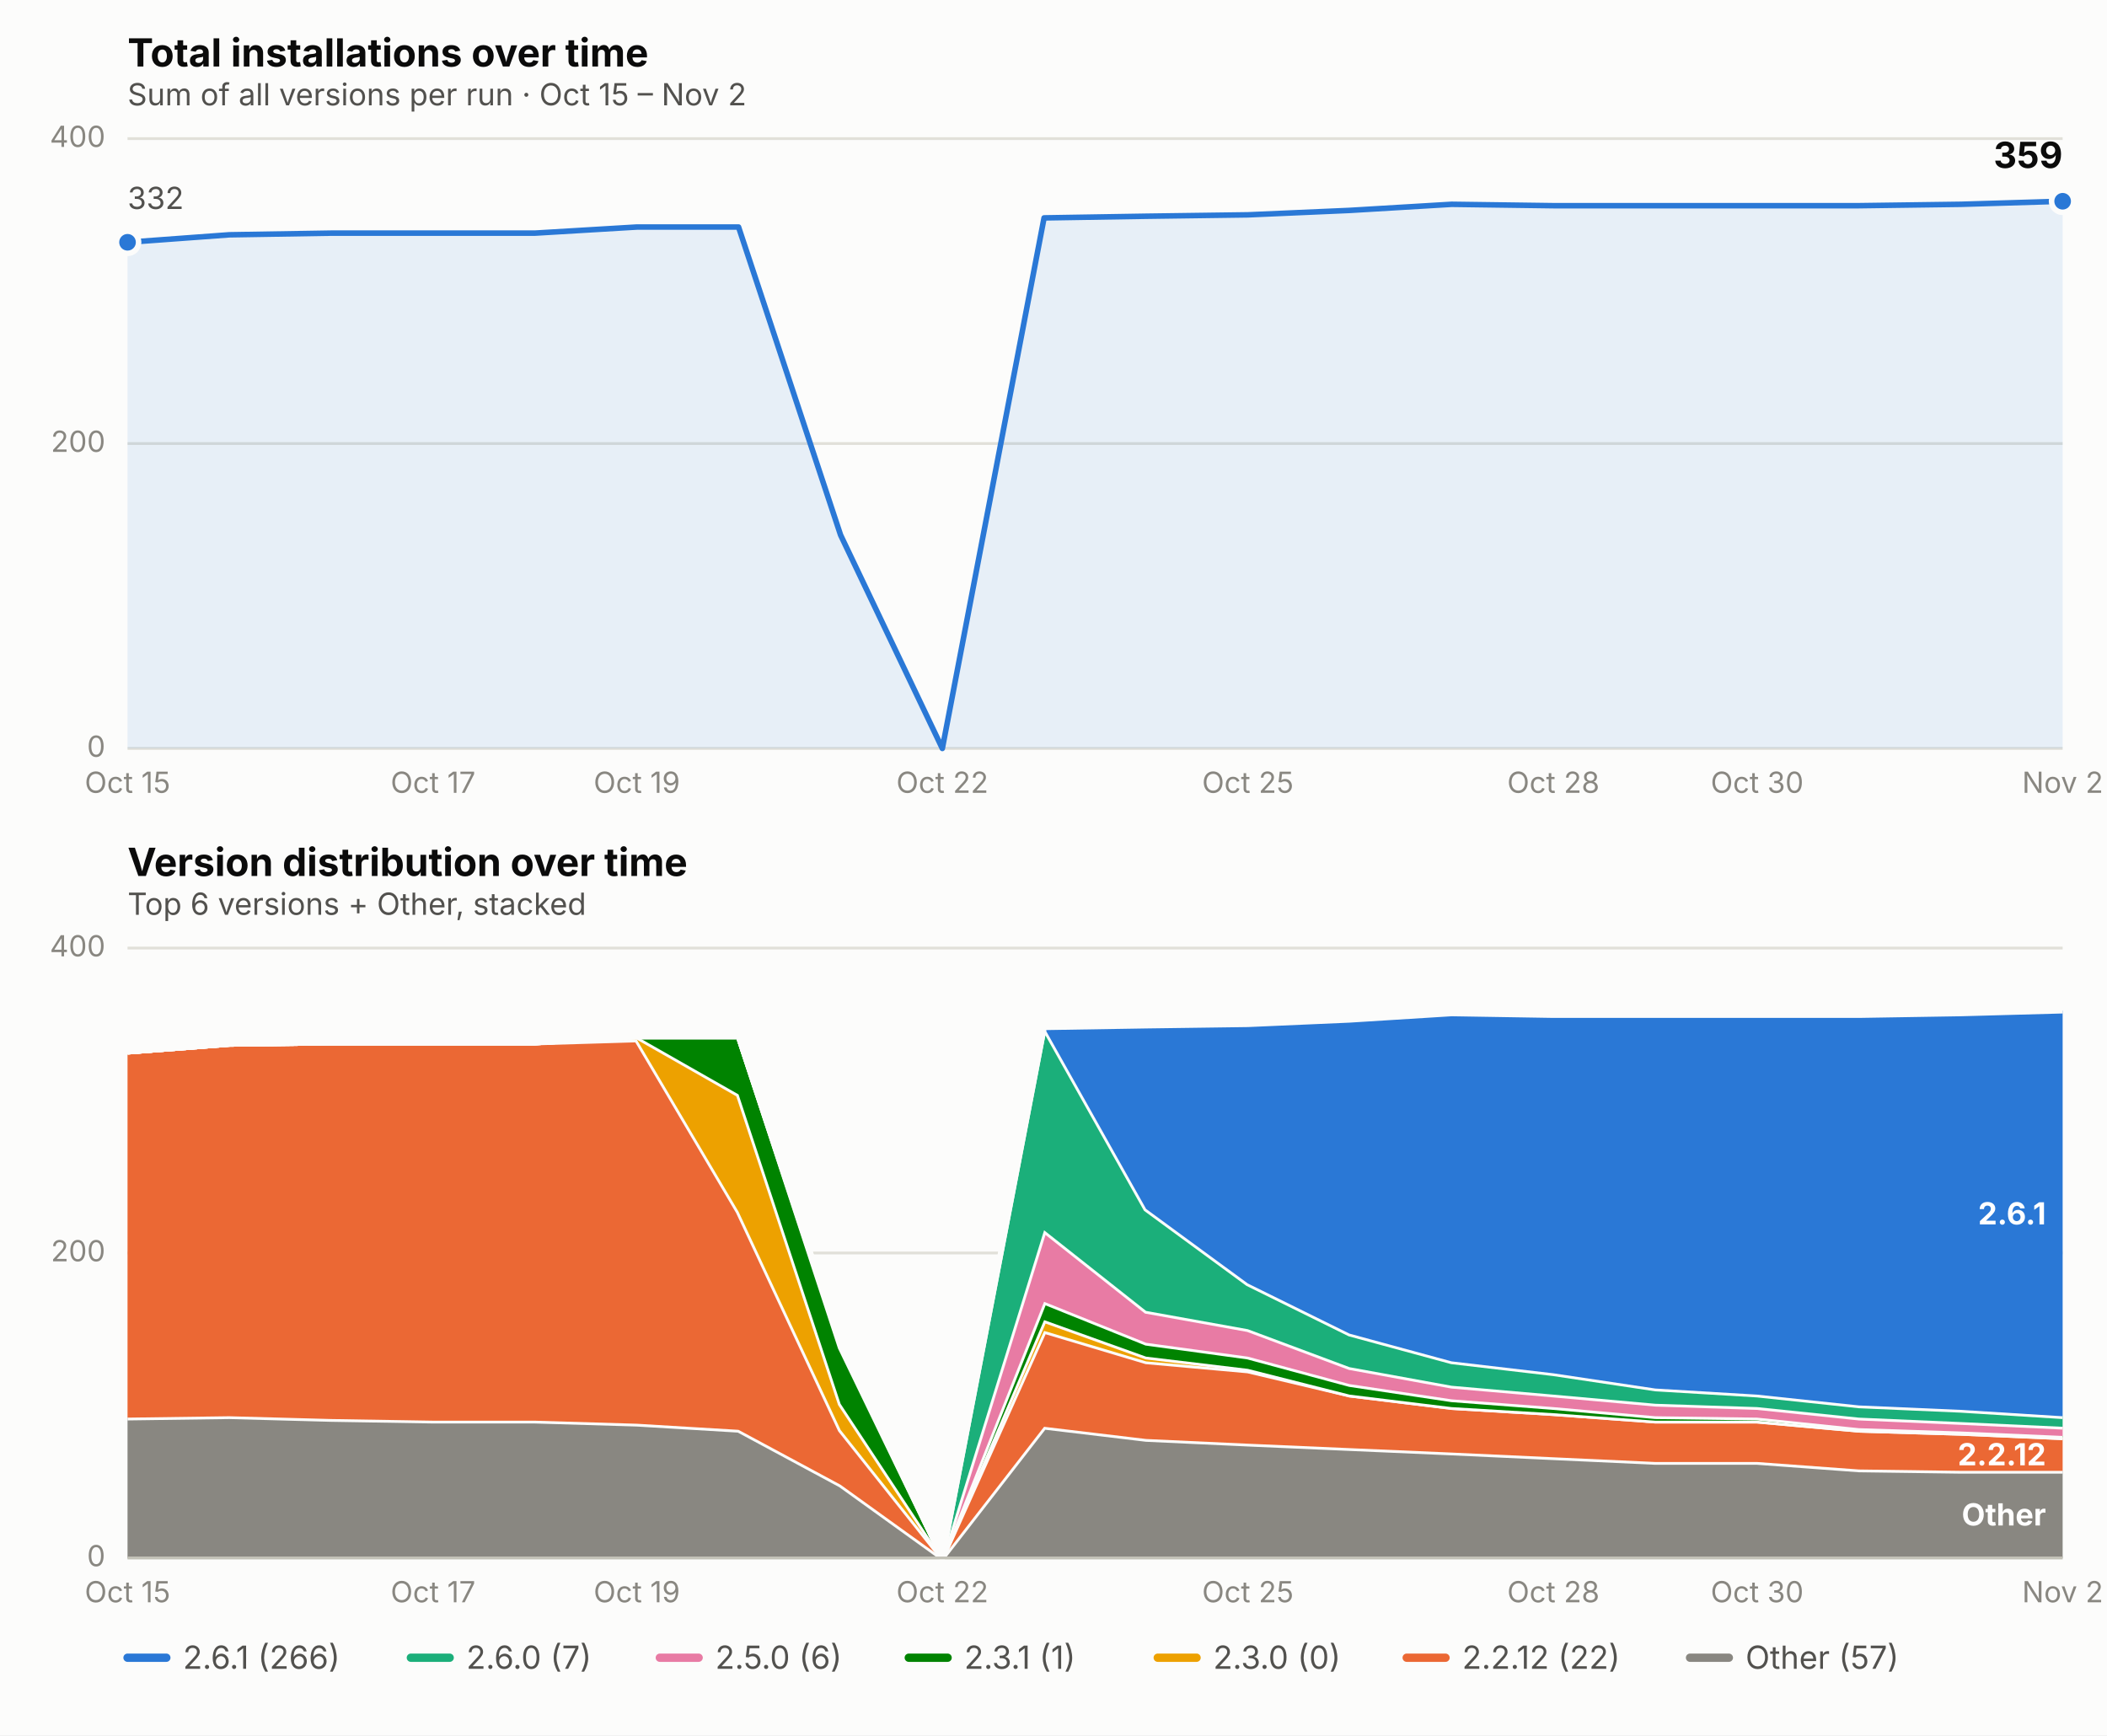
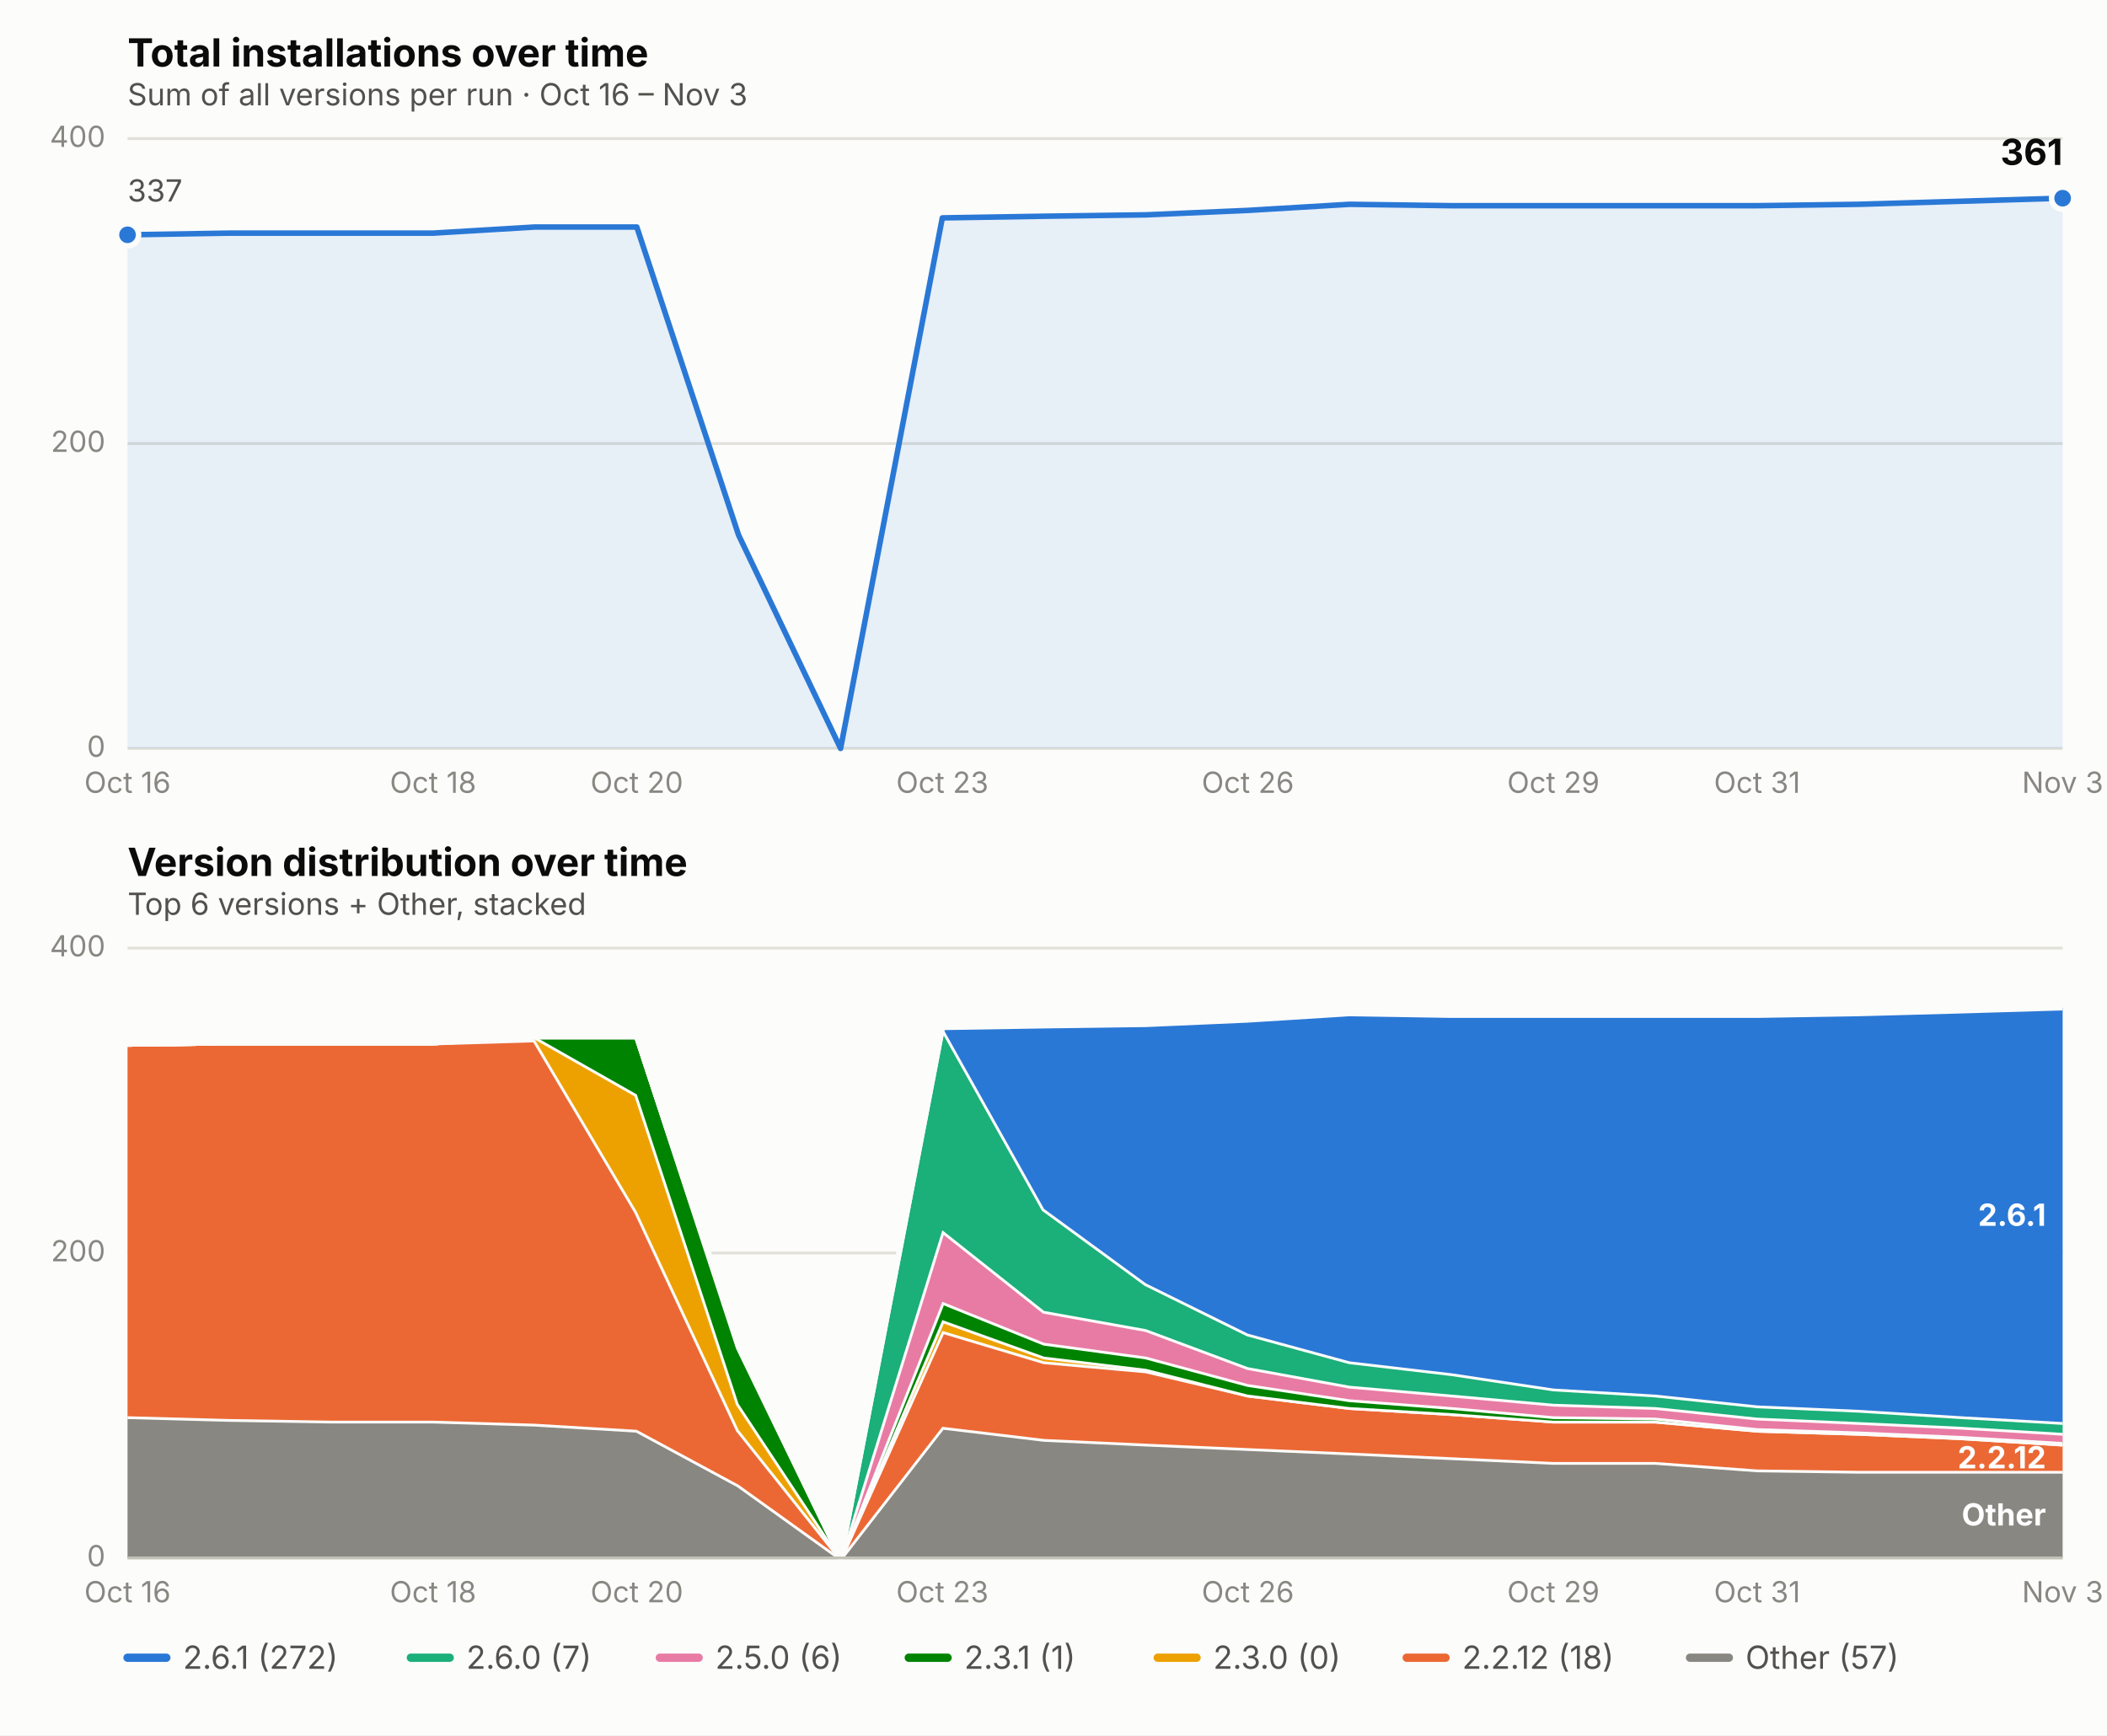
<svg xmlns="http://www.w3.org/2000/svg" viewBox="0 0 760 626" font-family="system-ui, -apple-system, Segoe UI, sans-serif">
  <rect x="0" y="0" width="760" height="626" fill="#fcfcfb" />
  <text x="46" y="24" font-size="14" font-weight="650" fill="#0b0b0b">Total installations over time</text>
-   <text x="46" y="38" font-size="11" fill="#52514e">Sum of all versions per run · Oct 15 – Nov 2</text>
+   <text x="46" y="38" font-size="11" fill="#52514e">Sum of all versions per run · Oct 16 – Nov 3</text>
  <line x1="46" x2="744" y1="270.0" y2="270.0" stroke="#e1e0d9" stroke-width="1" />
  <text x="38" y="273.0" font-size="10.5" fill="#898781" text-anchor="end">0</text>
  <line x1="46" x2="744" y1="160.0" y2="160.0" stroke="#e1e0d9" stroke-width="1" />
  <text x="38" y="163.0" font-size="10.5" fill="#898781" text-anchor="end">200</text>
  <line x1="46" x2="744" y1="50.0" y2="50.0" stroke="#e1e0d9" stroke-width="1" />
  <text x="38" y="53.0" font-size="10.5" fill="#898781" text-anchor="end">400</text>
-   <text x="46.0" y="286" font-size="10.5" fill="#898781" text-anchor="middle">Oct 15</text>
-   <text x="156.2" y="286" font-size="10.5" fill="#898781" text-anchor="middle">Oct 17</text>
-   <text x="229.7" y="286" font-size="10.5" fill="#898781" text-anchor="middle">Oct 19</text>
-   <text x="339.9" y="286" font-size="10.5" fill="#898781" text-anchor="middle">Oct 22</text>
-   <text x="450.1" y="286" font-size="10.5" fill="#898781" text-anchor="middle">Oct 25</text>
-   <text x="560.3" y="286" font-size="10.5" fill="#898781" text-anchor="middle">Oct 28</text>
-   <text x="633.8" y="286" font-size="10.5" fill="#898781" text-anchor="middle">Oct 30</text>
-   <text x="744.0" y="286" font-size="10.5" fill="#898781" text-anchor="middle">Nov 2</text>
-   <path d="M 46.0,270.0 L 46.0,87.4 L 82.7,84.7 L 119.5,84.1 L 156.2,84.1 L 192.9,84.1 L 229.7,81.9 L 266.4,81.9 L 303.2,193.0 L 339.9,270.0 L 376.6,78.6 L 413.4,78.0 L 450.1,77.5 L 486.8,75.9 L 523.6,73.7 L 560.3,74.2 L 597.1,74.2 L 633.8,74.2 L 670.5,74.2 L 707.3,73.7 L 744.0,72.6 L 744.0,270.0 Z" fill="#2a78d6" opacity="0.10" stroke="none" />
-   <path d="M 46.0,87.4 L 82.7,84.7 L 119.5,84.1 L 156.2,84.1 L 192.9,84.1 L 229.7,81.9 L 266.4,81.9 L 303.2,193.0 L 339.9,270.0 L 376.6,78.6 L 413.4,78.0 L 450.1,77.5 L 486.8,75.9 L 523.6,73.7 L 560.3,74.2 L 597.1,74.2 L 633.8,74.2 L 670.5,74.2 L 707.3,73.7 L 744.0,72.6" fill="none" stroke="#2a78d6" stroke-width="2" stroke-linejoin="round" stroke-linecap="round" />
-   <circle cx="46.0" cy="87.4" r="4" fill="#2a78d6" stroke="#fcfcfb" stroke-width="2" />
-   <circle cx="744.0" cy="72.6" r="4" fill="#2a78d6" stroke="#fcfcfb" stroke-width="2" />
-   <text x="744.0" y="60.6" font-size="13" font-weight="650" fill="#0b0b0b" text-anchor="end">359</text>
-   <text x="46.0" y="75.4" font-size="11" fill="#52514e" text-anchor="start">332</text>
+   <text x="46.0" y="286" font-size="10.5" fill="#898781" text-anchor="middle">Oct 16</text>
+   <text x="156.2" y="286" font-size="10.5" fill="#898781" text-anchor="middle">Oct 18</text>
+   <text x="229.7" y="286" font-size="10.5" fill="#898781" text-anchor="middle">Oct 20</text>
+   <text x="339.9" y="286" font-size="10.5" fill="#898781" text-anchor="middle">Oct 23</text>
+   <text x="450.1" y="286" font-size="10.5" fill="#898781" text-anchor="middle">Oct 26</text>
+   <text x="560.3" y="286" font-size="10.5" fill="#898781" text-anchor="middle">Oct 29</text>
+   <text x="633.8" y="286" font-size="10.5" fill="#898781" text-anchor="middle">Oct 31</text>
+   <text x="744.0" y="286" font-size="10.5" fill="#898781" text-anchor="middle">Nov 3</text>
+   <path d="M 46.0,270.0 L 46.0,84.7 L 82.7,84.1 L 119.5,84.1 L 156.2,84.1 L 192.9,81.9 L 229.7,81.9 L 266.4,193.0 L 303.2,270.0 L 339.9,78.6 L 376.6,78.0 L 413.4,77.5 L 450.1,75.9 L 486.8,73.7 L 523.6,74.2 L 560.3,74.2 L 597.1,74.2 L 633.8,74.2 L 670.5,73.7 L 707.3,72.6 L 744.0,71.5 L 744.0,270.0 Z" fill="#2a78d6" opacity="0.10" stroke="none" />
+   <path d="M 46.0,84.7 L 82.7,84.1 L 119.5,84.1 L 156.2,84.1 L 192.9,81.9 L 229.7,81.9 L 266.4,193.0 L 303.2,270.0 L 339.9,78.6 L 376.6,78.0 L 413.4,77.5 L 450.1,75.9 L 486.8,73.7 L 523.6,74.2 L 560.3,74.2 L 597.1,74.2 L 633.8,74.2 L 670.5,73.7 L 707.3,72.6 L 744.0,71.5" fill="none" stroke="#2a78d6" stroke-width="2" stroke-linejoin="round" stroke-linecap="round" />
+   <circle cx="46.0" cy="84.7" r="4" fill="#2a78d6" stroke="#fcfcfb" stroke-width="2" />
+   <circle cx="744.0" cy="71.5" r="4" fill="#2a78d6" stroke="#fcfcfb" stroke-width="2" />
+   <text x="744.0" y="59.5" font-size="13" font-weight="650" fill="#0b0b0b" text-anchor="end">361</text>
+   <text x="46.0" y="72.7" font-size="11" fill="#52514e" text-anchor="start">337</text>
  <text x="46" y="316" font-size="14" font-weight="650" fill="#0b0b0b">Version distribution over time</text>
  <text x="46" y="330" font-size="11" fill="#52514e">Top 6 versions + Other, stacked</text>
  <line x1="46" x2="744" y1="562.0" y2="562.0" stroke="#e1e0d9" stroke-width="1" />
  <text x="38" y="565.0" font-size="10.5" fill="#898781" text-anchor="end">0</text>
  <line x1="46" x2="744" y1="452.0" y2="452.0" stroke="#e1e0d9" stroke-width="1" />
  <text x="38" y="455.0" font-size="10.5" fill="#898781" text-anchor="end">200</text>
  <line x1="46" x2="744" y1="342.0" y2="342.0" stroke="#e1e0d9" stroke-width="1" />
  <text x="38" y="345.0" font-size="10.5" fill="#898781" text-anchor="end">400</text>
-   <text x="46.0" y="578" font-size="10.5" fill="#898781" text-anchor="middle">Oct 15</text>
-   <text x="156.2" y="578" font-size="10.5" fill="#898781" text-anchor="middle">Oct 17</text>
-   <text x="229.7" y="578" font-size="10.5" fill="#898781" text-anchor="middle">Oct 19</text>
-   <text x="339.9" y="578" font-size="10.5" fill="#898781" text-anchor="middle">Oct 22</text>
-   <text x="450.1" y="578" font-size="10.5" fill="#898781" text-anchor="middle">Oct 25</text>
-   <text x="560.3" y="578" font-size="10.5" fill="#898781" text-anchor="middle">Oct 28</text>
-   <text x="633.8" y="578" font-size="10.5" fill="#898781" text-anchor="middle">Oct 30</text>
-   <text x="744.0" y="578" font-size="10.5" fill="#898781" text-anchor="middle">Nov 2</text>
-   <path d="M 46.0,511.4 L 82.7,510.9 L 119.5,511.9 L 156.2,512.5 L 192.9,512.5 L 229.7,513.6 L 266.4,515.8 L 303.2,535.6 L 339.9,562.0 L 376.6,514.7 L 413.4,519.1 L 450.1,520.8 L 486.8,522.4 L 523.6,524.0 L 560.3,525.7 L 597.1,527.4 L 633.8,527.4 L 670.5,530.1 L 707.3,530.6 L 744.0,530.6 L 744.0,562.0 L 707.3,562.0 L 670.5,562.0 L 633.8,562.0 L 597.1,562.0 L 560.3,562.0 L 523.6,562.0 L 486.8,562.0 L 450.1,562.0 L 413.4,562.0 L 376.6,562.0 L 339.9,562.0 L 303.2,562.0 L 266.4,562.0 L 229.7,562.0 L 192.9,562.0 L 156.2,562.0 L 119.5,562.0 L 82.7,562.0 L 46.0,562.0 Z" fill="#898781" stroke="none" />
-   <path d="M 46.0,511.4 L 82.7,510.9 L 119.5,511.9 L 156.2,512.5 L 192.9,512.5 L 229.7,513.6 L 266.4,515.8 L 303.2,535.6 L 339.9,562.0 L 376.6,514.7 L 413.4,519.1 L 450.1,520.8 L 486.8,522.4 L 523.6,524.0 L 560.3,525.7 L 597.1,527.4 L 633.8,527.4 L 670.5,530.1 L 707.3,530.6 L 744.0,530.6" fill="none" stroke="#fcfcfb" stroke-width="2" />
-   <path d="M 46.0,379.4 L 82.7,376.6 L 119.5,376.1 L 156.2,376.1 L 192.9,376.1 L 229.7,375.0 L 266.4,437.1 L 303.2,515.8 L 339.9,562.0 L 376.6,480.1 L 413.4,491.1 L 450.1,494.4 L 486.8,503.1 L 523.6,507.6 L 560.3,509.8 L 597.1,512.5 L 633.8,512.5 L 670.5,515.8 L 707.3,516.9 L 744.0,518.5 L 744.0,530.6 L 707.3,530.6 L 670.5,530.1 L 633.8,527.4 L 597.1,527.4 L 560.3,525.7 L 523.6,524.0 L 486.8,522.4 L 450.1,520.8 L 413.4,519.1 L 376.6,514.7 L 339.9,562.0 L 303.2,535.6 L 266.4,515.8 L 229.7,513.6 L 192.9,512.5 L 156.2,512.5 L 119.5,511.9 L 82.7,510.9 L 46.0,511.4 Z" fill="#eb6834" stroke="none" />
-   <path d="M 46.0,379.4 L 82.7,376.6 L 119.5,376.1 L 156.2,376.1 L 192.9,376.1 L 229.7,375.0 L 266.4,437.1 L 303.2,515.8 L 339.9,562.0 L 376.6,480.1 L 413.4,491.1 L 450.1,494.4 L 486.8,503.1 L 523.6,507.6 L 560.3,509.8 L 597.1,512.5 L 633.8,512.5 L 670.5,515.8 L 707.3,516.9 L 744.0,518.5" fill="none" stroke="#fcfcfb" stroke-width="2" />
-   <path d="M 46.0,379.4 L 82.7,376.6 L 119.5,376.1 L 156.2,376.1 L 192.9,376.1 L 229.7,373.9 L 266.4,394.8 L 303.2,506.4 L 339.9,562.0 L 376.6,476.2 L 413.4,489.4 L 450.1,493.8 L 486.8,503.1 L 523.6,507.6 L 560.3,509.8 L 597.1,512.5 L 633.8,512.5 L 670.5,515.8 L 707.3,516.9 L 744.0,518.5 L 744.0,518.5 L 707.3,516.9 L 670.5,515.8 L 633.8,512.5 L 597.1,512.5 L 560.3,509.8 L 523.6,507.6 L 486.8,503.1 L 450.1,494.4 L 413.4,491.1 L 376.6,480.1 L 339.9,562.0 L 303.2,515.8 L 266.4,437.1 L 229.7,375.0 L 192.9,376.1 L 156.2,376.1 L 119.5,376.1 L 82.7,376.6 L 46.0,379.4 Z" fill="#eda100" stroke="none" />
-   <path d="M 46.0,379.4 L 82.7,376.6 L 119.5,376.1 L 156.2,376.1 L 192.9,376.1 L 229.7,373.9 L 266.4,394.8 L 303.2,506.4 L 339.9,562.0 L 376.6,476.2 L 413.4,489.4 L 450.1,493.8 L 486.8,503.1 L 523.6,507.6 L 560.3,509.8 L 597.1,512.5 L 633.8,512.5 L 670.5,515.8 L 707.3,516.9 L 744.0,518.5" fill="none" stroke="#fcfcfb" stroke-width="2" />
-   <path d="M 46.0,379.4 L 82.7,376.6 L 119.5,376.1 L 156.2,376.1 L 192.9,376.1 L 229.7,373.9 L 266.4,373.9 L 303.2,486.1 L 339.9,562.0 L 376.6,469.6 L 413.4,484.4 L 450.1,489.4 L 486.8,499.3 L 523.6,504.8 L 560.3,507.6 L 597.1,510.9 L 633.8,511.4 L 670.5,515.2 L 707.3,516.4 L 744.0,518.0 L 744.0,518.5 L 707.3,516.9 L 670.5,515.8 L 633.8,512.5 L 597.1,512.5 L 560.3,509.8 L 523.6,507.6 L 486.8,503.1 L 450.1,493.8 L 413.4,489.4 L 376.6,476.2 L 339.9,562.0 L 303.2,506.4 L 266.4,394.8 L 229.7,373.9 L 192.9,376.1 L 156.2,376.1 L 119.5,376.1 L 82.7,376.6 L 46.0,379.4 Z" fill="#008300" stroke="none" />
-   <path d="M 46.0,379.4 L 82.7,376.6 L 119.5,376.1 L 156.2,376.1 L 192.9,376.1 L 229.7,373.9 L 266.4,373.9 L 303.2,486.1 L 339.9,562.0 L 376.6,469.6 L 413.4,484.4 L 450.1,489.4 L 486.8,499.3 L 523.6,504.8 L 560.3,507.6 L 597.1,510.9 L 633.8,511.4 L 670.5,515.2 L 707.3,516.4 L 744.0,518.0" fill="none" stroke="#fcfcfb" stroke-width="2" />
-   <path d="M 46.0,379.4 L 82.7,376.6 L 119.5,376.1 L 156.2,376.1 L 192.9,376.1 L 229.7,373.9 L 266.4,373.9 L 303.2,485.0 L 339.9,562.0 L 376.6,443.8 L 413.4,472.9 L 450.1,479.5 L 486.8,493.2 L 523.6,499.9 L 560.3,503.1 L 597.1,506.4 L 633.8,507.6 L 670.5,511.4 L 707.3,513.0 L 744.0,514.7 L 744.0,518.0 L 707.3,516.4 L 670.5,515.2 L 633.8,511.4 L 597.1,510.9 L 560.3,507.6 L 523.6,504.8 L 486.8,499.3 L 450.1,489.4 L 413.4,484.4 L 376.6,469.6 L 339.9,562.0 L 303.2,486.1 L 266.4,373.9 L 229.7,373.9 L 192.9,376.1 L 156.2,376.1 L 119.5,376.1 L 82.7,376.6 L 46.0,379.4 Z" fill="#e87ba4" stroke="none" />
-   <path d="M 46.0,379.4 L 82.7,376.6 L 119.5,376.1 L 156.2,376.1 L 192.9,376.1 L 229.7,373.9 L 266.4,373.9 L 303.2,485.0 L 339.9,562.0 L 376.6,443.8 L 413.4,472.9 L 450.1,479.5 L 486.8,493.2 L 523.6,499.9 L 560.3,503.1 L 597.1,506.4 L 633.8,507.6 L 670.5,511.4 L 707.3,513.0 L 744.0,514.7" fill="none" stroke="#fcfcfb" stroke-width="2" />
-   <path d="M 46.0,379.4 L 82.7,376.6 L 119.5,376.1 L 156.2,376.1 L 192.9,376.1 L 229.7,373.9 L 266.4,373.9 L 303.2,485.0 L 339.9,562.0 L 376.6,370.6 L 413.4,436.1 L 450.1,463.0 L 486.8,481.1 L 523.6,491.1 L 560.3,495.4 L 597.1,500.9 L 633.8,503.1 L 670.5,507.0 L 707.3,508.6 L 744.0,510.9 L 744.0,514.7 L 707.3,513.0 L 670.5,511.4 L 633.8,507.6 L 597.1,506.4 L 560.3,503.1 L 523.6,499.9 L 486.8,493.2 L 450.1,479.5 L 413.4,472.9 L 376.6,443.8 L 339.9,562.0 L 303.2,485.0 L 266.4,373.9 L 229.7,373.9 L 192.9,376.1 L 156.2,376.1 L 119.5,376.1 L 82.7,376.6 L 46.0,379.4 Z" fill="#1baf7a" stroke="none" />
-   <path d="M 46.0,379.4 L 82.7,376.6 L 119.5,376.1 L 156.2,376.1 L 192.9,376.1 L 229.7,373.9 L 266.4,373.9 L 303.2,485.0 L 339.9,562.0 L 376.6,370.6 L 413.4,436.1 L 450.1,463.0 L 486.8,481.1 L 523.6,491.1 L 560.3,495.4 L 597.1,500.9 L 633.8,503.1 L 670.5,507.0 L 707.3,508.6 L 744.0,510.9" fill="none" stroke="#fcfcfb" stroke-width="2" />
-   <path d="M 46.0,379.4 L 82.7,376.6 L 119.5,376.1 L 156.2,376.1 L 192.9,376.1 L 229.7,373.9 L 266.4,373.9 L 303.2,485.0 L 339.9,562.0 L 376.6,370.6 L 413.4,370.0 L 450.1,369.5 L 486.8,367.9 L 523.6,365.6 L 560.3,366.2 L 597.1,366.2 L 633.8,366.2 L 670.5,366.2 L 707.3,365.6 L 744.0,364.6 L 744.0,510.9 L 707.3,508.6 L 670.5,507.0 L 633.8,503.1 L 597.1,500.9 L 560.3,495.4 L 523.6,491.1 L 486.8,481.1 L 450.1,463.0 L 413.4,436.1 L 376.6,370.6 L 339.9,562.0 L 303.2,485.0 L 266.4,373.9 L 229.7,373.9 L 192.9,376.1 L 156.2,376.1 L 119.5,376.1 L 82.7,376.6 L 46.0,379.4 Z" fill="#2a78d6" stroke="none" />
-   <path d="M 46.0,379.4 L 82.7,376.6 L 119.5,376.1 L 156.2,376.1 L 192.9,376.1 L 229.7,373.9 L 266.4,373.9 L 303.2,485.0 L 339.9,562.0 L 376.6,370.6 L 413.4,370.0 L 450.1,369.5 L 486.8,367.9 L 523.6,365.6 L 560.3,366.2 L 597.1,366.2 L 633.8,366.2 L 670.5,366.2 L 707.3,365.6 L 744.0,364.6" fill="none" stroke="#fcfcfb" stroke-width="2" />
+   <text x="46.0" y="578" font-size="10.5" fill="#898781" text-anchor="middle">Oct 16</text>
+   <text x="156.2" y="578" font-size="10.5" fill="#898781" text-anchor="middle">Oct 18</text>
+   <text x="229.7" y="578" font-size="10.5" fill="#898781" text-anchor="middle">Oct 20</text>
+   <text x="339.9" y="578" font-size="10.5" fill="#898781" text-anchor="middle">Oct 23</text>
+   <text x="450.1" y="578" font-size="10.5" fill="#898781" text-anchor="middle">Oct 26</text>
+   <text x="560.3" y="578" font-size="10.5" fill="#898781" text-anchor="middle">Oct 29</text>
+   <text x="633.8" y="578" font-size="10.5" fill="#898781" text-anchor="middle">Oct 31</text>
+   <text x="744.0" y="578" font-size="10.5" fill="#898781" text-anchor="middle">Nov 3</text>
+   <path d="M 46.0,510.9 L 82.7,511.9 L 119.5,512.5 L 156.2,512.5 L 192.9,513.6 L 229.7,515.8 L 266.4,535.6 L 303.2,562.0 L 339.9,514.7 L 376.6,519.1 L 413.4,520.8 L 450.1,522.4 L 486.8,524.0 L 523.6,525.7 L 560.3,527.4 L 597.1,527.4 L 633.8,530.1 L 670.5,530.6 L 707.3,530.6 L 744.0,530.6 L 744.0,562.0 L 707.3,562.0 L 670.5,562.0 L 633.8,562.0 L 597.1,562.0 L 560.3,562.0 L 523.6,562.0 L 486.8,562.0 L 450.1,562.0 L 413.4,562.0 L 376.6,562.0 L 339.9,562.0 L 303.2,562.0 L 266.4,562.0 L 229.7,562.0 L 192.9,562.0 L 156.2,562.0 L 119.5,562.0 L 82.7,562.0 L 46.0,562.0 Z" fill="#898781" stroke="none" />
+   <path d="M 46.0,510.9 L 82.7,511.9 L 119.5,512.5 L 156.2,512.5 L 192.9,513.6 L 229.7,515.8 L 266.4,535.6 L 303.2,562.0 L 339.9,514.7 L 376.6,519.1 L 413.4,520.8 L 450.1,522.4 L 486.8,524.0 L 523.6,525.7 L 560.3,527.4 L 597.1,527.4 L 633.8,530.1 L 670.5,530.6 L 707.3,530.6 L 744.0,530.6" fill="none" stroke="#fcfcfb" stroke-width="2" />
+   <path d="M 46.0,376.6 L 82.7,376.1 L 119.5,376.1 L 156.2,376.1 L 192.9,375.0 L 229.7,437.1 L 266.4,515.8 L 303.2,562.0 L 339.9,480.1 L 376.6,491.1 L 413.4,494.4 L 450.1,503.1 L 486.8,507.6 L 523.6,509.8 L 560.3,512.5 L 597.1,512.5 L 633.8,515.8 L 670.5,516.9 L 707.3,518.5 L 744.0,520.8 L 744.0,530.6 L 707.3,530.6 L 670.5,530.6 L 633.8,530.1 L 597.1,527.4 L 560.3,527.4 L 523.6,525.7 L 486.8,524.0 L 450.1,522.4 L 413.4,520.8 L 376.6,519.1 L 339.9,514.7 L 303.2,562.0 L 266.4,535.6 L 229.7,515.8 L 192.9,513.6 L 156.2,512.5 L 119.5,512.5 L 82.7,511.9 L 46.0,510.9 Z" fill="#eb6834" stroke="none" />
+   <path d="M 46.0,376.6 L 82.7,376.1 L 119.5,376.1 L 156.2,376.1 L 192.9,375.0 L 229.7,437.1 L 266.4,515.8 L 303.2,562.0 L 339.9,480.1 L 376.6,491.1 L 413.4,494.4 L 450.1,503.1 L 486.8,507.6 L 523.6,509.8 L 560.3,512.5 L 597.1,512.5 L 633.8,515.8 L 670.5,516.9 L 707.3,518.5 L 744.0,520.8" fill="none" stroke="#fcfcfb" stroke-width="2" />
+   <path d="M 46.0,376.6 L 82.7,376.1 L 119.5,376.1 L 156.2,376.1 L 192.9,373.9 L 229.7,394.8 L 266.4,506.4 L 303.2,562.0 L 339.9,476.2 L 376.6,489.4 L 413.4,493.8 L 450.1,503.1 L 486.8,507.6 L 523.6,509.8 L 560.3,512.5 L 597.1,512.5 L 633.8,515.8 L 670.5,516.9 L 707.3,518.5 L 744.0,520.8 L 744.0,520.8 L 707.3,518.5 L 670.5,516.9 L 633.8,515.8 L 597.1,512.5 L 560.3,512.5 L 523.6,509.8 L 486.8,507.6 L 450.1,503.1 L 413.4,494.4 L 376.6,491.1 L 339.9,480.1 L 303.2,562.0 L 266.4,515.8 L 229.7,437.1 L 192.9,375.0 L 156.2,376.1 L 119.5,376.1 L 82.7,376.1 L 46.0,376.6 Z" fill="#eda100" stroke="none" />
+   <path d="M 46.0,376.6 L 82.7,376.1 L 119.5,376.1 L 156.2,376.1 L 192.9,373.9 L 229.7,394.8 L 266.4,506.4 L 303.2,562.0 L 339.9,476.2 L 376.6,489.4 L 413.4,493.8 L 450.1,503.1 L 486.8,507.6 L 523.6,509.8 L 560.3,512.5 L 597.1,512.5 L 633.8,515.8 L 670.5,516.9 L 707.3,518.5 L 744.0,520.8" fill="none" stroke="#fcfcfb" stroke-width="2" />
+   <path d="M 46.0,376.6 L 82.7,376.1 L 119.5,376.1 L 156.2,376.1 L 192.9,373.9 L 229.7,373.9 L 266.4,486.1 L 303.2,562.0 L 339.9,469.6 L 376.6,484.4 L 413.4,489.4 L 450.1,499.3 L 486.8,504.8 L 523.6,507.6 L 560.3,510.9 L 597.1,511.4 L 633.8,515.2 L 670.5,516.4 L 707.3,518.0 L 744.0,520.2 L 744.0,520.8 L 707.3,518.5 L 670.5,516.9 L 633.8,515.8 L 597.1,512.5 L 560.3,512.5 L 523.6,509.8 L 486.8,507.6 L 450.1,503.1 L 413.4,493.8 L 376.6,489.4 L 339.9,476.2 L 303.2,562.0 L 266.4,506.4 L 229.7,394.8 L 192.9,373.9 L 156.2,376.1 L 119.5,376.1 L 82.7,376.1 L 46.0,376.6 Z" fill="#008300" stroke="none" />
+   <path d="M 46.0,376.6 L 82.7,376.1 L 119.5,376.1 L 156.2,376.1 L 192.9,373.9 L 229.7,373.9 L 266.4,486.1 L 303.2,562.0 L 339.9,469.6 L 376.6,484.4 L 413.4,489.4 L 450.1,499.3 L 486.8,504.8 L 523.6,507.6 L 560.3,510.9 L 597.1,511.4 L 633.8,515.2 L 670.5,516.4 L 707.3,518.0 L 744.0,520.2" fill="none" stroke="#fcfcfb" stroke-width="2" />
+   <path d="M 46.0,376.6 L 82.7,376.1 L 119.5,376.1 L 156.2,376.1 L 192.9,373.9 L 229.7,373.9 L 266.4,485.0 L 303.2,562.0 L 339.9,443.8 L 376.6,472.9 L 413.4,479.5 L 450.1,493.2 L 486.8,499.9 L 523.6,503.1 L 560.3,506.4 L 597.1,507.6 L 633.8,511.4 L 670.5,513.0 L 707.3,514.7 L 744.0,516.9 L 744.0,520.2 L 707.3,518.0 L 670.5,516.4 L 633.8,515.2 L 597.1,511.4 L 560.3,510.9 L 523.6,507.6 L 486.8,504.8 L 450.1,499.3 L 413.4,489.4 L 376.6,484.4 L 339.9,469.6 L 303.2,562.0 L 266.4,486.1 L 229.7,373.9 L 192.9,373.9 L 156.2,376.1 L 119.5,376.1 L 82.7,376.1 L 46.0,376.6 Z" fill="#e87ba4" stroke="none" />
+   <path d="M 46.0,376.6 L 82.7,376.1 L 119.5,376.1 L 156.2,376.1 L 192.9,373.9 L 229.7,373.9 L 266.4,485.0 L 303.2,562.0 L 339.9,443.8 L 376.6,472.9 L 413.4,479.5 L 450.1,493.2 L 486.8,499.9 L 523.6,503.1 L 560.3,506.4 L 597.1,507.6 L 633.8,511.4 L 670.5,513.0 L 707.3,514.7 L 744.0,516.9" fill="none" stroke="#fcfcfb" stroke-width="2" />
+   <path d="M 46.0,376.6 L 82.7,376.1 L 119.5,376.1 L 156.2,376.1 L 192.9,373.9 L 229.7,373.9 L 266.4,485.0 L 303.2,562.0 L 339.9,370.6 L 376.6,436.1 L 413.4,463.0 L 450.1,481.1 L 486.8,491.1 L 523.6,495.4 L 560.3,500.9 L 597.1,503.1 L 633.8,507.0 L 670.5,508.6 L 707.3,510.9 L 744.0,513.0 L 744.0,516.9 L 707.3,514.7 L 670.5,513.0 L 633.8,511.4 L 597.1,507.6 L 560.3,506.4 L 523.6,503.1 L 486.8,499.9 L 450.1,493.2 L 413.4,479.5 L 376.6,472.9 L 339.9,443.8 L 303.2,562.0 L 266.4,485.0 L 229.7,373.9 L 192.9,373.9 L 156.2,376.1 L 119.5,376.1 L 82.7,376.1 L 46.0,376.6 Z" fill="#1baf7a" stroke="none" />
+   <path d="M 46.0,376.6 L 82.7,376.1 L 119.5,376.1 L 156.2,376.1 L 192.9,373.9 L 229.7,373.9 L 266.4,485.0 L 303.2,562.0 L 339.9,370.6 L 376.6,436.1 L 413.4,463.0 L 450.1,481.1 L 486.8,491.1 L 523.6,495.4 L 560.3,500.9 L 597.1,503.1 L 633.8,507.0 L 670.5,508.6 L 707.3,510.9 L 744.0,513.0" fill="none" stroke="#fcfcfb" stroke-width="2" />
+   <path d="M 46.0,376.6 L 82.7,376.1 L 119.5,376.1 L 156.2,376.1 L 192.9,373.9 L 229.7,373.9 L 266.4,485.0 L 303.2,562.0 L 339.9,370.6 L 376.6,370.0 L 413.4,369.5 L 450.1,367.9 L 486.8,365.6 L 523.6,366.2 L 560.3,366.2 L 597.1,366.2 L 633.8,366.2 L 670.5,365.6 L 707.3,364.6 L 744.0,363.5 L 744.0,513.0 L 707.3,510.9 L 670.5,508.6 L 633.8,507.0 L 597.1,503.1 L 560.3,500.9 L 523.6,495.4 L 486.8,491.1 L 450.1,481.1 L 413.4,463.0 L 376.6,436.1 L 339.9,370.6 L 303.2,562.0 L 266.4,485.0 L 229.7,373.9 L 192.9,373.9 L 156.2,376.1 L 119.5,376.1 L 82.7,376.1 L 46.0,376.6 Z" fill="#2a78d6" stroke="none" />
+   <path d="M 46.0,376.6 L 82.7,376.1 L 119.5,376.1 L 156.2,376.1 L 192.9,373.9 L 229.7,373.9 L 266.4,485.0 L 303.2,562.0 L 339.9,370.6 L 376.6,370.0 L 413.4,369.5 L 450.1,367.9 L 486.8,365.6 L 523.6,366.2 L 560.3,366.2 L 597.1,366.2 L 633.8,366.2 L 670.5,365.6 L 707.3,364.6 L 744.0,363.5" fill="none" stroke="#fcfcfb" stroke-width="2" />
  <text x="738.0" y="550.3" font-size="11" font-weight="650" fill="#ffffff" text-anchor="end">Other</text>
-   <text x="738.0" y="528.6" font-size="11" font-weight="650" fill="#ffffff" text-anchor="end">2.2.12</text>
-   <text x="738.0" y="441.7" font-size="11" font-weight="650" fill="#ffffff" text-anchor="end">2.6.1</text>
+   <text x="738.0" y="529.7" font-size="11" font-weight="650" fill="#ffffff" text-anchor="end">2.2.12</text>
+   <text x="738.0" y="442.2" font-size="11" font-weight="650" fill="#ffffff" text-anchor="end">2.6.1</text>
  <line x1="46" x2="744" y1="562.0" y2="562.0" stroke="#c3c2b7" stroke-width="1" />
  <line x1="46.0" x2="60.0" y1="598.0" y2="598.0" stroke="#2a78d6" stroke-width="3" stroke-linecap="round" />
-   <text x="66.0" y="602.0" font-size="11.5" fill="#52514e">2.6.1 (266)</text>
+   <text x="66.0" y="602.0" font-size="11.5" fill="#52514e">2.6.1 (272)</text>
  <line x1="148.2" x2="162.2" y1="598.0" y2="598.0" stroke="#1baf7a" stroke-width="3" stroke-linecap="round" />
  <text x="168.2" y="602.0" font-size="11.5" fill="#52514e">2.6.0 (7)</text>
  <line x1="238.0" x2="252.0" y1="598.0" y2="598.0" stroke="#e87ba4" stroke-width="3" stroke-linecap="round" />
  <text x="258.0" y="602.0" font-size="11.5" fill="#52514e">2.5.0 (6)</text>
  <line x1="327.8" x2="341.8" y1="598.0" y2="598.0" stroke="#008300" stroke-width="3" stroke-linecap="round" />
  <text x="347.8" y="602.0" font-size="11.5" fill="#52514e">2.3.1 (1)</text>
  <line x1="417.6" x2="431.6" y1="598.0" y2="598.0" stroke="#eda100" stroke-width="3" stroke-linecap="round" />
  <text x="437.6" y="602.0" font-size="11.5" fill="#52514e">2.3.0 (0)</text>
  <line x1="507.4" x2="521.4" y1="598.0" y2="598.0" stroke="#eb6834" stroke-width="3" stroke-linecap="round" />
-   <text x="527.4" y="602.0" font-size="11.5" fill="#52514e">2.2.12 (22)</text>
+   <text x="527.4" y="602.0" font-size="11.5" fill="#52514e">2.2.12 (18)</text>
  <line x1="609.6" x2="623.6" y1="598.0" y2="598.0" stroke="#898781" stroke-width="3" stroke-linecap="round" />
  <text x="629.6" y="602.0" font-size="11.5" fill="#52514e">Other (57)</text>
</svg>
